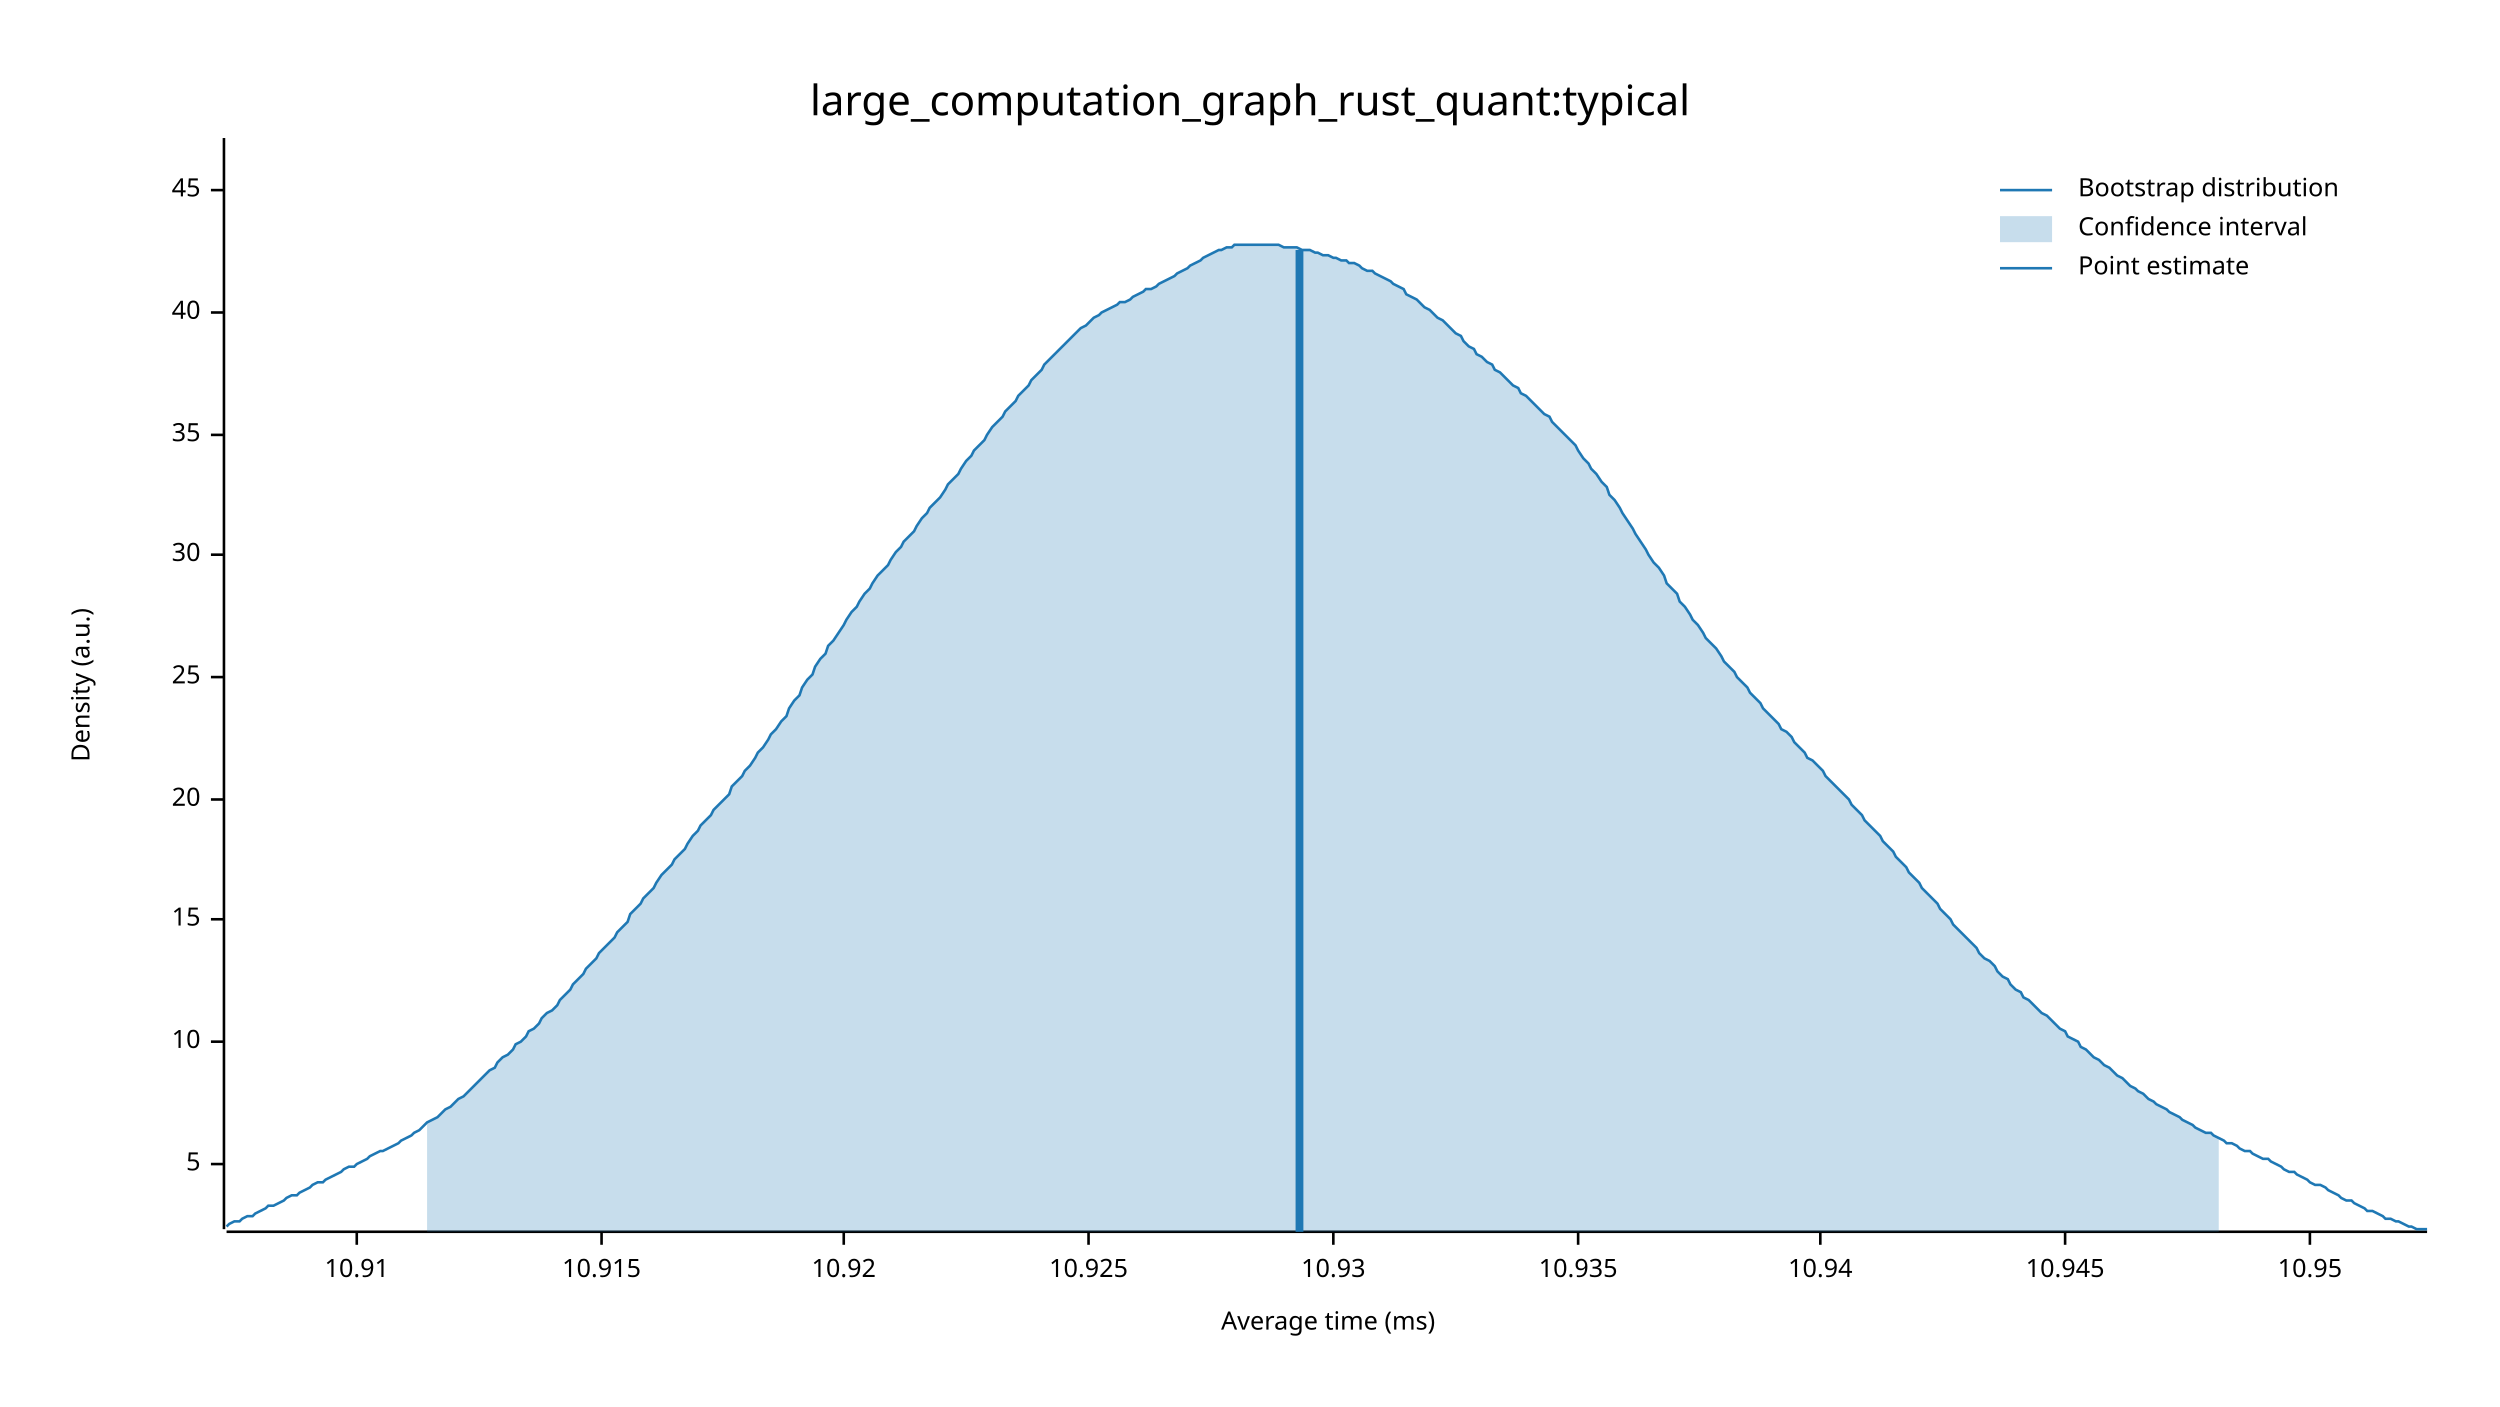
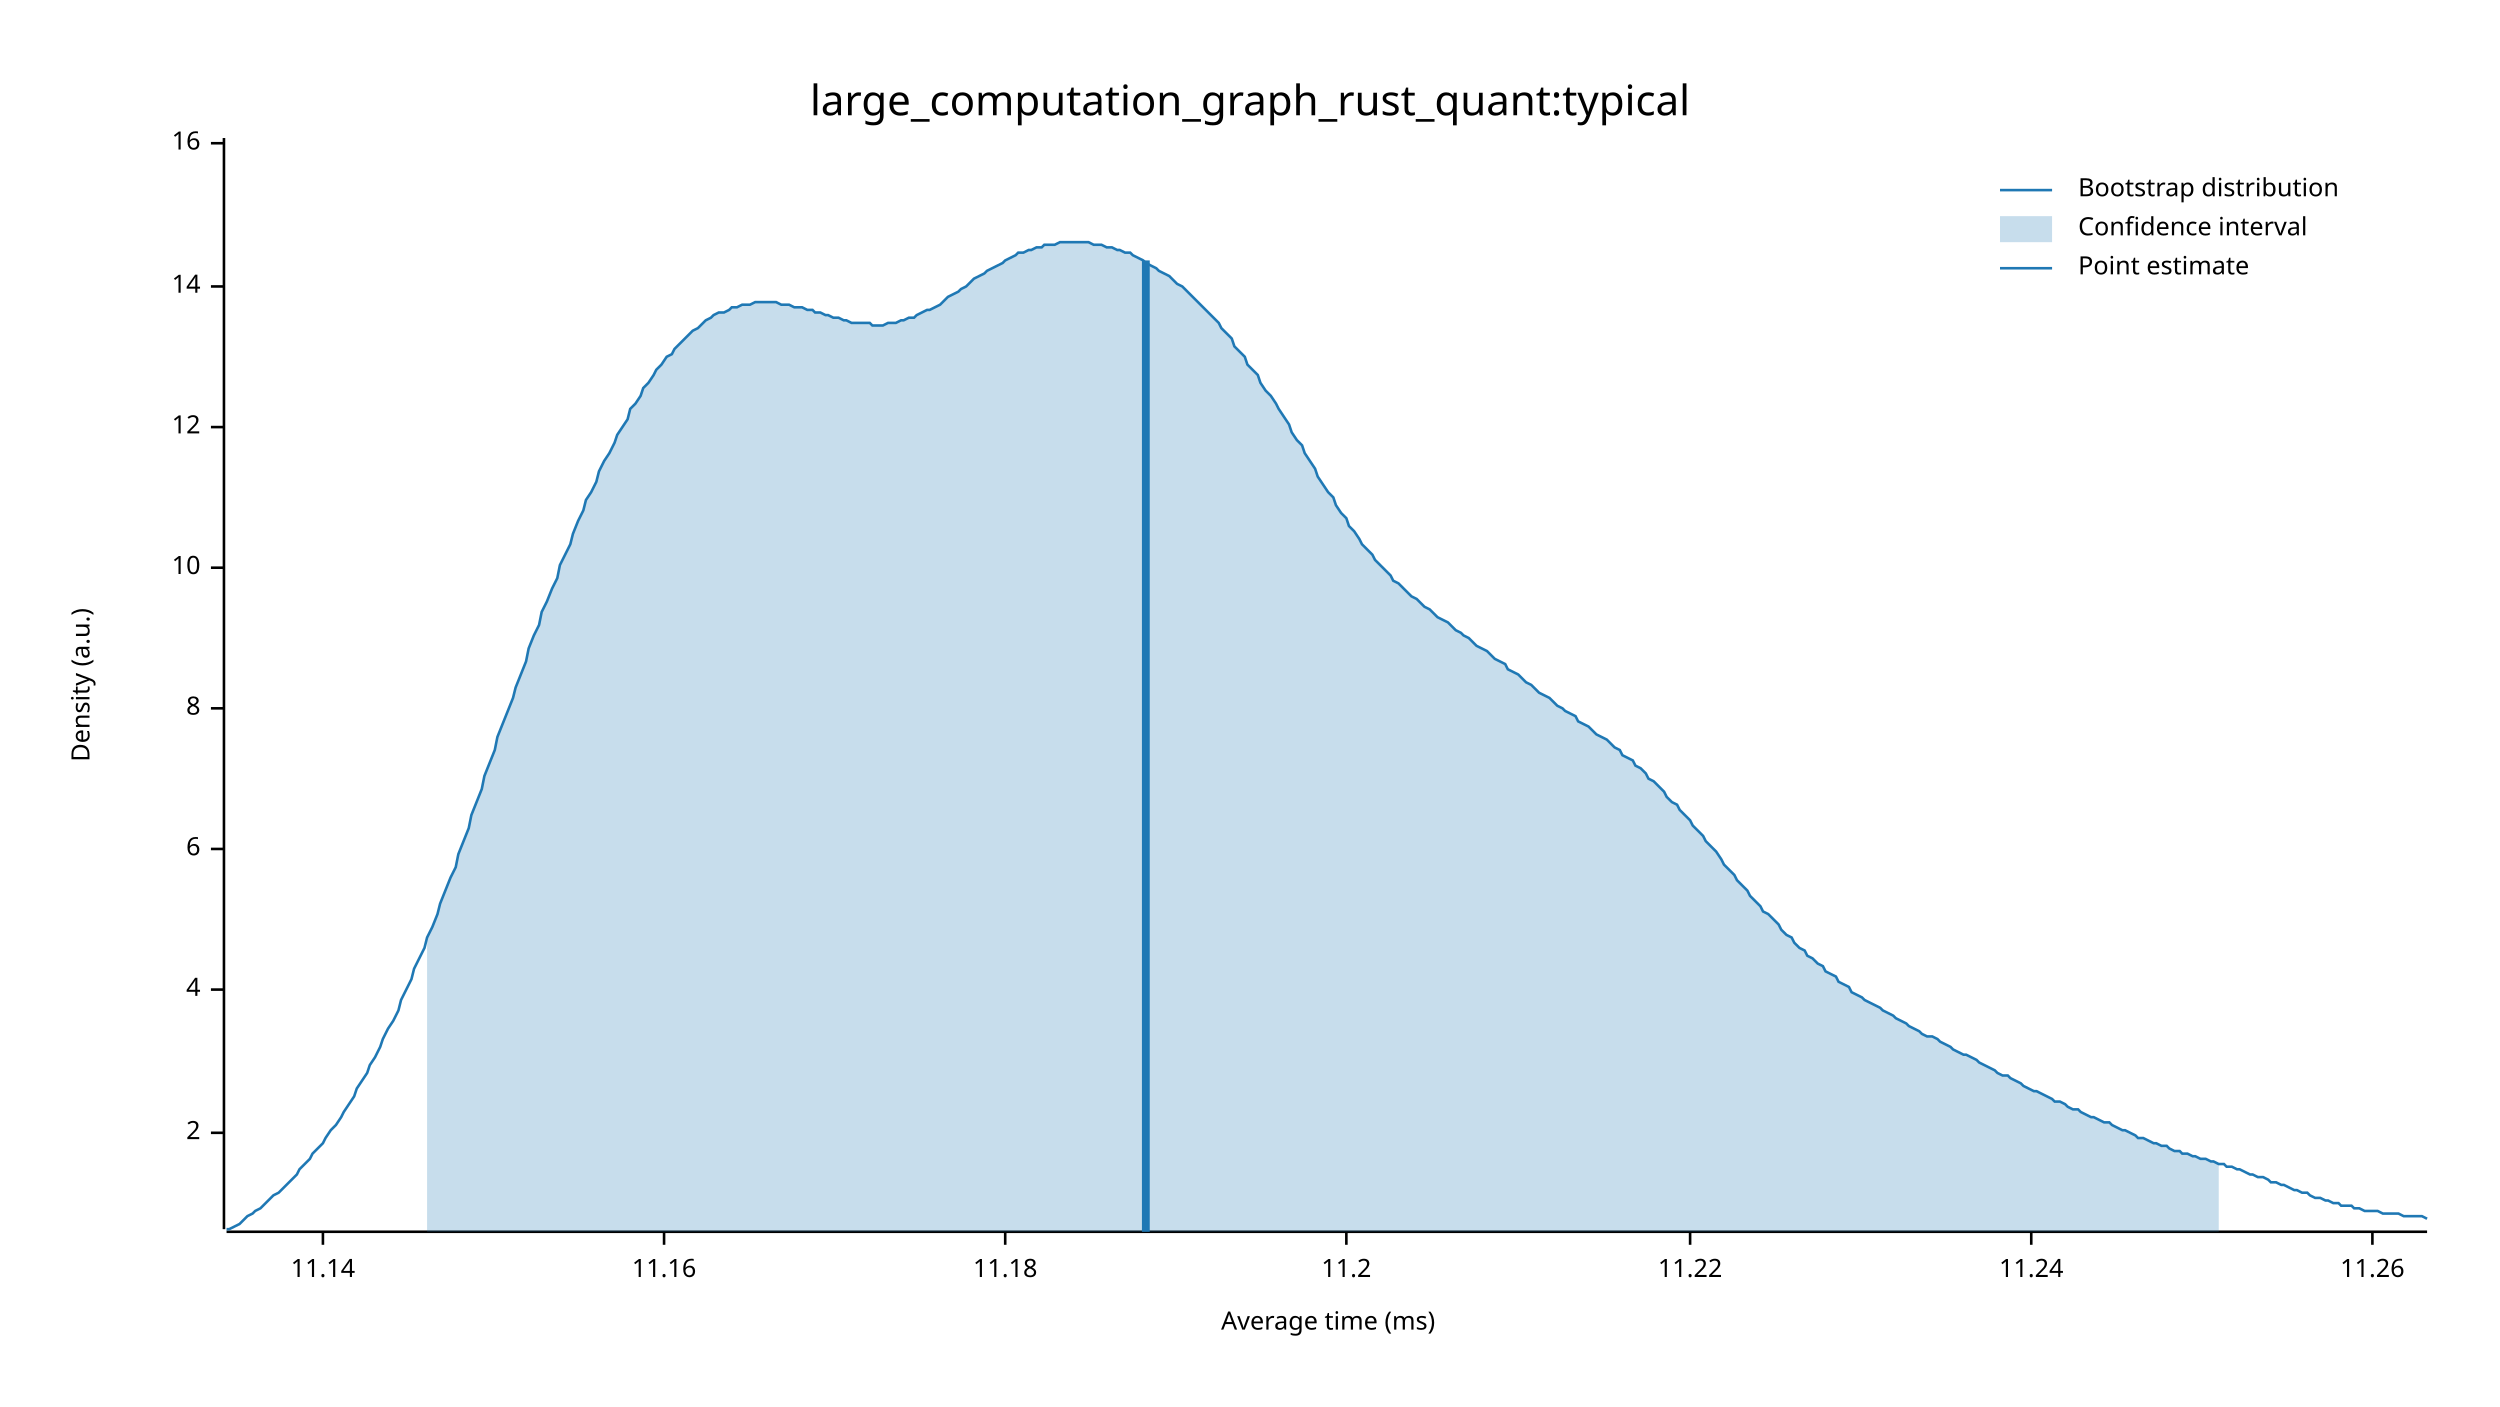
<svg xmlns="http://www.w3.org/2000/svg" width="960" height="540" viewBox="0 0 960 540">
  <text x="480" y="32" dy="0.76em" text-anchor="middle" font-family="sans-serif" font-size="16.129" opacity="1" fill="#000000">
large_computation_graph_rust_quant:typical
</text>
  <text x="27" y="263" dy="0.76em" text-anchor="middle" font-family="sans-serif" font-size="9.677" opacity="1" fill="#000000" transform="rotate(270, 27, 263)">
Density (a.u.)
</text>
  <text x="510" y="513" dy="-0.5ex" text-anchor="middle" font-family="sans-serif" font-size="9.677" opacity="1" fill="#000000">
Average time (ms)
</text>
  <polyline fill="none" opacity="1" stroke="#000000" stroke-width="1" points="86,53 86,472 " />
-   <text x="77" y="447" dy="0.5ex" text-anchor="end" font-family="sans-serif" font-size="9.677" opacity="1" fill="#000000">
- 5
+   <text x="77" y="435" dy="0.5ex" text-anchor="end" font-family="sans-serif" font-size="9.677" opacity="1" fill="#000000">
+ 2
</text>
-   <polyline fill="none" opacity="1" stroke="#000000" stroke-width="1" points="81,447 86,447 " />
-   <text x="77" y="400" dy="0.5ex" text-anchor="end" font-family="sans-serif" font-size="9.677" opacity="1" fill="#000000">
+   <polyline fill="none" opacity="1" stroke="#000000" stroke-width="1" points="81,435 86,435 " />
+   <text x="77" y="380" dy="0.5ex" text-anchor="end" font-family="sans-serif" font-size="9.677" opacity="1" fill="#000000">
+ 4
+ </text>
+   <polyline fill="none" opacity="1" stroke="#000000" stroke-width="1" points="81,380 86,380 " />
+   <text x="77" y="326" dy="0.5ex" text-anchor="end" font-family="sans-serif" font-size="9.677" opacity="1" fill="#000000">
+ 6
+ </text>
+   <polyline fill="none" opacity="1" stroke="#000000" stroke-width="1" points="81,326 86,326 " />
+   <text x="77" y="272" dy="0.5ex" text-anchor="end" font-family="sans-serif" font-size="9.677" opacity="1" fill="#000000">
+ 8
+ </text>
+   <polyline fill="none" opacity="1" stroke="#000000" stroke-width="1" points="81,272 86,272 " />
+   <text x="77" y="218" dy="0.5ex" text-anchor="end" font-family="sans-serif" font-size="9.677" opacity="1" fill="#000000">
10
</text>
-   <polyline fill="none" opacity="1" stroke="#000000" stroke-width="1" points="81,400 86,400 " />
-   <text x="77" y="353" dy="0.5ex" text-anchor="end" font-family="sans-serif" font-size="9.677" opacity="1" fill="#000000">
- 15
+   <polyline fill="none" opacity="1" stroke="#000000" stroke-width="1" points="81,218 86,218 " />
+   <text x="77" y="164" dy="0.5ex" text-anchor="end" font-family="sans-serif" font-size="9.677" opacity="1" fill="#000000">
+ 12
</text>
-   <polyline fill="none" opacity="1" stroke="#000000" stroke-width="1" points="81,353 86,353 " />
-   <text x="77" y="307" dy="0.5ex" text-anchor="end" font-family="sans-serif" font-size="9.677" opacity="1" fill="#000000">
- 20
+   <polyline fill="none" opacity="1" stroke="#000000" stroke-width="1" points="81,164 86,164 " />
+   <text x="77" y="110" dy="0.5ex" text-anchor="end" font-family="sans-serif" font-size="9.677" opacity="1" fill="#000000">
+ 14
</text>
-   <polyline fill="none" opacity="1" stroke="#000000" stroke-width="1" points="81,307 86,307 " />
-   <text x="77" y="260" dy="0.5ex" text-anchor="end" font-family="sans-serif" font-size="9.677" opacity="1" fill="#000000">
- 25
+   <polyline fill="none" opacity="1" stroke="#000000" stroke-width="1" points="81,110 86,110 " />
+   <text x="77" y="55" dy="0.5ex" text-anchor="end" font-family="sans-serif" font-size="9.677" opacity="1" fill="#000000">
+ 16
</text>
-   <polyline fill="none" opacity="1" stroke="#000000" stroke-width="1" points="81,260 86,260 " />
-   <text x="77" y="213" dy="0.5ex" text-anchor="end" font-family="sans-serif" font-size="9.677" opacity="1" fill="#000000">
- 30
+   <polyline fill="none" opacity="1" stroke="#000000" stroke-width="1" points="81,55 86,55 " />
+   <polyline fill="none" opacity="1" stroke="#000000" stroke-width="1" points="87,473 932,473 " />
+   <text x="124" y="483" dy="0.76em" text-anchor="middle" font-family="sans-serif" font-size="9.677" opacity="1" fill="#000000">
+ 11.14
</text>
-   <polyline fill="none" opacity="1" stroke="#000000" stroke-width="1" points="81,213 86,213 " />
-   <text x="77" y="167" dy="0.5ex" text-anchor="end" font-family="sans-serif" font-size="9.677" opacity="1" fill="#000000">
- 35
+   <polyline fill="none" opacity="1" stroke="#000000" stroke-width="1" points="124,473 124,478 " />
+   <text x="255" y="483" dy="0.76em" text-anchor="middle" font-family="sans-serif" font-size="9.677" opacity="1" fill="#000000">
+ 11.16
</text>
-   <polyline fill="none" opacity="1" stroke="#000000" stroke-width="1" points="81,167 86,167 " />
-   <text x="77" y="120" dy="0.5ex" text-anchor="end" font-family="sans-serif" font-size="9.677" opacity="1" fill="#000000">
- 40
+   <polyline fill="none" opacity="1" stroke="#000000" stroke-width="1" points="255,473 255,478 " />
+   <text x="386" y="483" dy="0.76em" text-anchor="middle" font-family="sans-serif" font-size="9.677" opacity="1" fill="#000000">
+ 11.18
</text>
-   <polyline fill="none" opacity="1" stroke="#000000" stroke-width="1" points="81,120 86,120 " />
-   <text x="77" y="73" dy="0.5ex" text-anchor="end" font-family="sans-serif" font-size="9.677" opacity="1" fill="#000000">
- 45
+   <polyline fill="none" opacity="1" stroke="#000000" stroke-width="1" points="386,473 386,478 " />
+   <text x="517" y="483" dy="0.76em" text-anchor="middle" font-family="sans-serif" font-size="9.677" opacity="1" fill="#000000">
+ 11.2
</text>
-   <polyline fill="none" opacity="1" stroke="#000000" stroke-width="1" points="81,73 86,73 " />
-   <polyline fill="none" opacity="1" stroke="#000000" stroke-width="1" points="87,473 932,473 " />
-   <text x="137" y="483" dy="0.76em" text-anchor="middle" font-family="sans-serif" font-size="9.677" opacity="1" fill="#000000">
- 10.91
+   <polyline fill="none" opacity="1" stroke="#000000" stroke-width="1" points="517,473 517,478 " />
+   <text x="649" y="483" dy="0.76em" text-anchor="middle" font-family="sans-serif" font-size="9.677" opacity="1" fill="#000000">
+ 11.22
</text>
-   <polyline fill="none" opacity="1" stroke="#000000" stroke-width="1" points="137,473 137,478 " />
-   <text x="231" y="483" dy="0.76em" text-anchor="middle" font-family="sans-serif" font-size="9.677" opacity="1" fill="#000000">
- 10.915
+   <polyline fill="none" opacity="1" stroke="#000000" stroke-width="1" points="649,473 649,478 " />
+   <text x="780" y="483" dy="0.76em" text-anchor="middle" font-family="sans-serif" font-size="9.677" opacity="1" fill="#000000">
+ 11.24
</text>
-   <polyline fill="none" opacity="1" stroke="#000000" stroke-width="1" points="231,473 231,478 " />
-   <text x="324" y="483" dy="0.76em" text-anchor="middle" font-family="sans-serif" font-size="9.677" opacity="1" fill="#000000">
- 10.92
+   <polyline fill="none" opacity="1" stroke="#000000" stroke-width="1" points="780,473 780,478 " />
+   <text x="911" y="483" dy="0.76em" text-anchor="middle" font-family="sans-serif" font-size="9.677" opacity="1" fill="#000000">
+ 11.26
</text>
-   <polyline fill="none" opacity="1" stroke="#000000" stroke-width="1" points="324,473 324,478 " />
-   <text x="418" y="483" dy="0.76em" text-anchor="middle" font-family="sans-serif" font-size="9.677" opacity="1" fill="#000000">
- 10.925
- </text>
-   <polyline fill="none" opacity="1" stroke="#000000" stroke-width="1" points="418,473 418,478 " />
-   <text x="512" y="483" dy="0.76em" text-anchor="middle" font-family="sans-serif" font-size="9.677" opacity="1" fill="#000000">
- 10.93
- </text>
-   <polyline fill="none" opacity="1" stroke="#000000" stroke-width="1" points="512,473 512,478 " />
-   <text x="606" y="483" dy="0.76em" text-anchor="middle" font-family="sans-serif" font-size="9.677" opacity="1" fill="#000000">
- 10.935
- </text>
-   <polyline fill="none" opacity="1" stroke="#000000" stroke-width="1" points="606,473 606,478 " />
-   <text x="699" y="483" dy="0.76em" text-anchor="middle" font-family="sans-serif" font-size="9.677" opacity="1" fill="#000000">
- 10.94
- </text>
-   <polyline fill="none" opacity="1" stroke="#000000" stroke-width="1" points="699,473 699,478 " />
-   <text x="793" y="483" dy="0.76em" text-anchor="middle" font-family="sans-serif" font-size="9.677" opacity="1" fill="#000000">
- 10.945
- </text>
-   <polyline fill="none" opacity="1" stroke="#000000" stroke-width="1" points="793,473 793,478 " />
-   <text x="887" y="483" dy="0.76em" text-anchor="middle" font-family="sans-serif" font-size="9.677" opacity="1" fill="#000000">
- 10.95
- </text>
-   <polyline fill="none" opacity="1" stroke="#000000" stroke-width="1" points="887,473 887,478 " />
-   <polyline fill="none" opacity="1" stroke="#1F78B4" stroke-width="1" points="87,471 88,470 90,469 92,469 93,468 95,467 97,467 98,466 100,465 102,464 103,463 105,463 107,462 109,461 110,460 112,459 114,459 115,458 117,457 119,456 120,455 122,454 124,454 125,453 127,452 129,451 131,450 132,449 134,448 136,448 137,447 139,446 141,445 142,444 144,443 146,442 147,442 149,441 151,440 153,439 154,438 156,437 158,436 159,435 161,434 163,432 164,431 166,430 168,429 169,428 171,426 173,425 175,423 176,422 178,421 180,419 181,418 183,416 185,414 186,413 188,411 190,410 191,408 193,406 195,405 197,403 198,401 200,400 202,398 203,396 205,395 207,393 208,391 210,389 212,388 214,386 215,384 217,382 219,380 220,378 222,376 224,374 225,372 227,370 229,368 230,366 232,364 234,362 236,360 237,358 239,356 241,354 242,351 244,349 246,347 247,345 249,343 251,341 252,339 254,336 256,334 258,332 259,330 261,328 263,326 264,324 266,321 268,319 269,317 271,315 273,313 274,311 276,309 278,307 280,305 281,302 283,300 285,298 286,296 288,294 290,291 291,289 293,287 295,284 296,282 298,280 300,277 302,275 303,272 305,269 307,267 308,264 310,261 312,259 313,256 315,253 317,251 318,248 320,246 322,243 324,240 325,238 327,235 329,233 330,231 332,228 334,226 335,224 337,221 339,219 341,217 342,215 344,212 346,210 347,208 349,206 351,204 352,202 354,199 356,197 357,195 359,193 361,191 363,188 364,186 366,184 368,182 369,180 371,177 373,175 374,173 376,171 378,169 379,167 381,164 383,162 385,160 386,158 388,156 390,154 391,152 393,150 395,148 396,146 398,144 400,142 401,140 403,138 405,136 407,134 408,133 410,131 412,129 413,128 415,126 417,125 418,124 420,122 422,121 423,120 425,119 427,118 429,117 430,116 432,116 434,115 435,114 437,113 439,112 440,111 442,111 444,110 445,109 447,108 449,107 451,106 452,105 454,104 456,103 457,102 459,101 461,100 462,99 464,98 466,97 468,96 469,96 471,95 473,95 474,94 476,94 478,94 479,94 481,94 483,94 484,94 486,94 488,94 490,94 491,94 493,95 495,95 496,95 498,95 500,96 501,96 503,96 505,97 506,97 508,98 510,98 512,99 513,99 515,100 517,100 518,101 520,101 522,102 523,103 525,104 527,104 528,105 530,106 532,107 534,108 535,109 537,110 539,111 540,113 542,114 544,115 545,116 547,118 549,119 550,120 552,122 554,123 556,125 557,126 559,128 561,129 562,131 564,133 566,134 567,136 569,137 571,139 573,140 574,142 576,143 578,145 579,146 581,148 583,149 584,151 586,152 588,154 589,155 591,157 593,159 595,160 596,162 598,164 600,166 601,167 603,169 605,171 606,173 608,176 610,178 611,180 613,182 615,185 617,187 618,190 620,192 622,195 623,197 625,200 627,203 628,205 630,208 632,211 633,213 635,216 637,218 639,221 640,224 642,226 644,228 645,231 647,233 649,236 650,238 652,240 654,243 655,245 657,247 659,249 661,252 662,254 664,256 666,258 667,260 669,262 671,264 672,266 674,268 676,270 677,272 679,274 681,276 683,278 684,280 686,281 688,283 689,285 691,287 693,289 694,291 696,292 698,294 700,296 701,298 703,300 705,302 706,303 708,305 710,307 711,309 713,311 715,313 716,315 718,317 720,319 722,321 723,323 725,325 727,327 728,329 730,331 732,333 733,335 735,337 737,339 738,341 740,343 742,345 744,347 745,349 747,351 749,353 750,355 752,357 754,359 755,360 757,362 759,364 760,366 762,368 764,369 766,371 767,373 769,375 771,376 772,378 774,380 776,381 777,383 779,384 781,386 782,387 784,389 786,390 788,392 789,393 791,395 793,396 794,398 796,399 798,400 799,402 801,403 803,405 804,406 806,407 808,409 810,410 811,411 813,413 815,414 816,415 818,417 820,418 821,419 823,420 825,422 827,423 828,424 830,425 832,426 833,427 835,428 837,429 838,430 840,431 842,432 843,433 845,434 847,435 849,435 850,436 852,437 854,438 855,439 857,439 859,440 860,441 862,442 864,442 865,443 867,444 869,445 871,445 872,446 874,447 876,448 877,449 879,450 881,450 882,451 884,452 886,453 887,454 889,455 891,455 893,456 894,457 896,458 898,459 899,460 901,461 903,461 904,462 906,463 908,464 909,465 911,465 913,466 915,467 916,468 918,468 920,469 921,469 923,470 925,471 926,471 928,472 930,472 932,472 " />
-   <polygon opacity="0.25" fill="#1F78B4" points="164,431 166,430 168,429 169,428 171,426 173,425 175,423 176,422 178,421 180,419 181,418 183,416 185,414 186,413 188,411 190,410 191,408 193,406 195,405 197,403 198,401 200,400 202,398 203,396 205,395 207,393 208,391 210,389 212,388 214,386 215,384 217,382 219,380 220,378 222,376 224,374 225,372 227,370 229,368 230,366 232,364 234,362 236,360 237,358 239,356 241,354 242,351 244,349 246,347 247,345 249,343 251,341 252,339 254,336 256,334 258,332 259,330 261,328 263,326 264,324 266,321 268,319 269,317 271,315 273,313 274,311 276,309 278,307 280,305 281,302 283,300 285,298 286,296 288,294 290,291 291,289 293,287 295,284 296,282 298,280 300,277 302,275 303,272 305,269 307,267 308,264 310,261 312,259 313,256 315,253 317,251 318,248 320,246 322,243 324,240 325,238 327,235 329,233 330,231 332,228 334,226 335,224 337,221 339,219 341,217 342,215 344,212 346,210 347,208 349,206 351,204 352,202 354,199 356,197 357,195 359,193 361,191 363,188 364,186 366,184 368,182 369,180 371,177 373,175 374,173 376,171 378,169 379,167 381,164 383,162 385,160 386,158 388,156 390,154 391,152 393,150 395,148 396,146 398,144 400,142 401,140 403,138 405,136 407,134 408,133 410,131 412,129 413,128 415,126 417,125 418,124 420,122 422,121 423,120 425,119 427,118 429,117 430,116 432,116 434,115 435,114 437,113 439,112 440,111 442,111 444,110 445,109 447,108 449,107 451,106 452,105 454,104 456,103 457,102 459,101 461,100 462,99 464,98 466,97 468,96 469,96 471,95 473,95 474,94 476,94 478,94 479,94 481,94 483,94 484,94 486,94 488,94 490,94 491,94 493,95 495,95 496,95 498,95 500,96 501,96 503,96 505,97 506,97 508,98 510,98 512,99 513,99 515,100 517,100 518,101 520,101 522,102 523,103 525,104 527,104 528,105 530,106 532,107 534,108 535,109 537,110 539,111 540,113 542,114 544,115 545,116 547,118 549,119 550,120 552,122 554,123 556,125 557,126 559,128 561,129 562,131 564,133 566,134 567,136 569,137 571,139 573,140 574,142 576,143 578,145 579,146 581,148 583,149 584,151 586,152 588,154 589,155 591,157 593,159 595,160 596,162 598,164 600,166 601,167 603,169 605,171 606,173 608,176 610,178 611,180 613,182 615,185 617,187 618,190 620,192 622,195 623,197 625,200 627,203 628,205 630,208 632,211 633,213 635,216 637,218 639,221 640,224 642,226 644,228 645,231 647,233 649,236 650,238 652,240 654,243 655,245 657,247 659,249 661,252 662,254 664,256 666,258 667,260 669,262 671,264 672,266 674,268 676,270 677,272 679,274 681,276 683,278 684,280 686,281 688,283 689,285 691,287 693,289 694,291 696,292 698,294 700,296 701,298 703,300 705,302 706,303 708,305 710,307 711,309 713,311 715,313 716,315 718,317 720,319 722,321 723,323 725,325 727,327 728,329 730,331 732,333 733,335 735,337 737,339 738,341 740,343 742,345 744,347 745,349 747,351 749,353 750,355 752,357 754,359 755,360 757,362 759,364 760,366 762,368 764,369 766,371 767,373 769,375 771,376 772,378 774,380 776,381 777,383 779,384 781,386 782,387 784,389 786,390 788,392 789,393 791,395 793,396 794,398 796,399 798,400 799,402 801,403 803,405 804,406 806,407 808,409 810,410 811,411 813,413 815,414 816,415 818,417 820,418 821,419 823,420 825,422 827,423 828,424 830,425 832,426 833,427 835,428 837,429 838,430 840,431 842,432 843,433 845,434 847,435 849,435 850,436 852,437 852,473 164,473 " />
-   <polyline fill="none" opacity="1" stroke="#1F78B4" stroke-width="3" points="499,473 499,96 " />
+   <polyline fill="none" opacity="1" stroke="#000000" stroke-width="1" points="911,473 911,478 " />
+   <polyline fill="none" opacity="1" stroke="#1F78B4" stroke-width="1" points="87,472 88,472 90,471 92,470 93,469 95,467 97,466 98,465 100,464 102,462 103,461 105,459 107,458 109,456 110,455 112,453 114,451 115,449 117,447 119,445 120,443 122,441 124,439 125,437 127,434 129,432 131,429 132,427 134,424 136,421 137,418 139,415 141,412 142,409 144,406 146,402 147,399 149,395 151,392 153,388 154,384 156,380 158,376 159,372 161,368 163,364 164,360 166,356 168,351 169,347 171,342 173,337 175,333 176,328 178,323 180,318 181,313 183,308 185,303 186,298 188,293 190,288 191,283 193,278 195,273 197,268 198,264 200,259 202,254 203,249 205,244 207,240 208,235 210,231 212,226 214,222 215,217 217,213 219,209 220,205 222,200 224,196 225,192 227,189 229,185 230,181 232,177 234,174 236,170 237,167 239,164 241,161 242,157 244,155 246,152 247,149 249,147 251,144 252,142 254,140 256,137 258,136 259,134 261,132 263,130 264,129 266,127 268,126 269,125 271,123 273,122 274,121 276,120 278,120 280,119 281,118 283,118 285,117 286,117 288,117 290,116 291,116 293,116 295,116 296,116 298,116 300,117 302,117 303,117 305,118 307,118 308,118 310,119 312,119 313,120 315,120 317,121 318,121 320,122 322,122 324,123 325,123 327,124 329,124 330,124 332,124 334,124 335,125 337,125 339,125 341,124 342,124 344,124 346,123 347,123 349,122 351,122 352,121 354,120 356,119 357,119 359,118 361,117 363,115 364,114 366,113 368,112 369,111 371,110 373,108 374,107 376,106 378,105 379,104 381,103 383,102 385,101 386,100 388,99 390,98 391,97 393,97 395,96 396,96 398,95 400,95 401,94 403,94 405,94 407,93 408,93 410,93 412,93 413,93 415,93 417,93 418,93 420,94 422,94 423,94 425,95 427,95 429,96 430,96 432,97 434,97 435,98 437,99 439,100 440,101 442,102 444,103 445,104 447,105 449,106 451,108 452,109 454,110 456,112 457,113 459,115 461,117 462,118 464,120 466,122 468,124 469,126 471,128 473,130 474,133 476,135 478,137 479,140 481,142 483,144 484,147 486,150 488,152 490,155 491,157 493,160 495,163 496,166 498,169 500,171 501,174 503,177 505,180 506,183 508,186 510,189 512,191 513,194 515,197 517,199 518,202 520,204 522,207 523,209 525,211 527,213 528,215 530,217 532,219 534,221 535,223 537,224 539,226 540,227 542,229 544,230 545,231 547,233 549,234 550,235 552,237 554,238 556,239 557,240 559,242 561,243 562,244 564,245 566,247 567,248 569,249 571,250 573,252 574,253 576,254 578,255 579,257 581,258 583,259 584,260 586,262 588,263 589,264 591,266 593,267 595,268 596,269 598,271 600,272 601,273 603,274 605,275 606,277 608,278 610,279 611,280 613,282 615,283 617,284 618,285 620,287 622,288 623,290 625,291 627,292 628,294 630,295 632,297 633,299 635,300 637,302 639,304 640,306 642,308 644,309 645,311 647,313 649,315 650,317 652,319 654,321 655,323 657,325 659,327 661,330 662,332 664,334 666,336 667,338 669,340 671,342 672,344 674,346 676,348 677,350 679,351 681,353 683,355 684,357 686,359 688,360 689,362 691,364 693,365 694,367 696,368 698,370 700,371 701,373 703,374 705,375 706,377 708,378 710,379 711,381 713,382 715,383 716,384 718,385 720,386 722,387 723,388 725,389 727,390 728,391 730,392 732,393 733,394 735,395 737,396 738,397 740,398 742,398 744,399 745,400 747,401 749,402 750,403 752,404 754,405 755,405 757,406 759,407 760,408 762,409 764,410 766,411 767,412 769,413 771,413 772,414 774,415 776,416 777,417 779,418 781,419 782,419 784,420 786,421 788,422 789,423 791,423 793,424 794,425 796,426 798,426 799,427 801,428 803,429 804,429 806,430 808,431 810,431 811,432 813,433 815,434 816,434 818,435 820,436 821,437 823,437 825,438 827,439 828,439 830,440 832,440 833,441 835,442 837,442 838,443 840,443 842,444 843,444 845,445 847,445 849,446 850,446 852,447 854,447 855,448 857,448 859,449 860,449 862,450 864,451 865,451 867,452 869,452 871,453 872,454 874,454 876,455 877,455 879,456 881,457 882,457 884,458 886,458 887,459 889,460 891,460 893,461 894,461 896,462 898,462 899,463 901,463 903,463 904,464 906,464 908,465 909,465 911,465 913,465 915,466 916,466 918,466 920,466 921,466 923,467 925,467 926,467 928,467 930,467 932,468 " />
+   <polygon opacity="0.25" fill="#1F78B4" points="164,360 166,356 168,351 169,347 171,342 173,337 175,333 176,328 178,323 180,318 181,313 183,308 185,303 186,298 188,293 190,288 191,283 193,278 195,273 197,268 198,264 200,259 202,254 203,249 205,244 207,240 208,235 210,231 212,226 214,222 215,217 217,213 219,209 220,205 222,200 224,196 225,192 227,189 229,185 230,181 232,177 234,174 236,170 237,167 239,164 241,161 242,157 244,155 246,152 247,149 249,147 251,144 252,142 254,140 256,137 258,136 259,134 261,132 263,130 264,129 266,127 268,126 269,125 271,123 273,122 274,121 276,120 278,120 280,119 281,118 283,118 285,117 286,117 288,117 290,116 291,116 293,116 295,116 296,116 298,116 300,117 302,117 303,117 305,118 307,118 308,118 310,119 312,119 313,120 315,120 317,121 318,121 320,122 322,122 324,123 325,123 327,124 329,124 330,124 332,124 334,124 335,125 337,125 339,125 341,124 342,124 344,124 346,123 347,123 349,122 351,122 352,121 354,120 356,119 357,119 359,118 361,117 363,115 364,114 366,113 368,112 369,111 371,110 373,108 374,107 376,106 378,105 379,104 381,103 383,102 385,101 386,100 388,99 390,98 391,97 393,97 395,96 396,96 398,95 400,95 401,94 403,94 405,94 407,93 408,93 410,93 412,93 413,93 415,93 417,93 418,93 420,94 422,94 423,94 425,95 427,95 429,96 430,96 432,97 434,97 435,98 437,99 439,100 440,101 442,102 444,103 445,104 447,105 449,106 451,108 452,109 454,110 456,112 457,113 459,115 461,117 462,118 464,120 466,122 468,124 469,126 471,128 473,130 474,133 476,135 478,137 479,140 481,142 483,144 484,147 486,150 488,152 490,155 491,157 493,160 495,163 496,166 498,169 500,171 501,174 503,177 505,180 506,183 508,186 510,189 512,191 513,194 515,197 517,199 518,202 520,204 522,207 523,209 525,211 527,213 528,215 530,217 532,219 534,221 535,223 537,224 539,226 540,227 542,229 544,230 545,231 547,233 549,234 550,235 552,237 554,238 556,239 557,240 559,242 561,243 562,244 564,245 566,247 567,248 569,249 571,250 573,252 574,253 576,254 578,255 579,257 581,258 583,259 584,260 586,262 588,263 589,264 591,266 593,267 595,268 596,269 598,271 600,272 601,273 603,274 605,275 606,277 608,278 610,279 611,280 613,282 615,283 617,284 618,285 620,287 622,288 623,290 625,291 627,292 628,294 630,295 632,297 633,299 635,300 637,302 639,304 640,306 642,308 644,309 645,311 647,313 649,315 650,317 652,319 654,321 655,323 657,325 659,327 661,330 662,332 664,334 666,336 667,338 669,340 671,342 672,344 674,346 676,348 677,350 679,351 681,353 683,355 684,357 686,359 688,360 689,362 691,364 693,365 694,367 696,368 698,370 700,371 701,373 703,374 705,375 706,377 708,378 710,379 711,381 713,382 715,383 716,384 718,385 720,386 722,387 723,388 725,389 727,390 728,391 730,392 732,393 733,394 735,395 737,396 738,397 740,398 742,398 744,399 745,400 747,401 749,402 750,403 752,404 754,405 755,405 757,406 759,407 760,408 762,409 764,410 766,411 767,412 769,413 771,413 772,414 774,415 776,416 777,417 779,418 781,419 782,419 784,420 786,421 788,422 789,423 791,423 793,424 794,425 796,426 798,426 799,427 801,428 803,429 804,429 806,430 808,431 810,431 811,432 813,433 815,434 816,434 818,435 820,436 821,437 823,437 825,438 827,439 828,439 830,440 832,440 833,441 835,442 837,442 838,443 840,443 842,444 843,444 845,445 847,445 849,446 850,446 852,447 852,473 164,473 " />
+   <polyline fill="none" opacity="1" stroke="#1F78B4" stroke-width="3" points="440,473 440,100 " />
  <text x="798" y="68" dy="0.76em" text-anchor="start" font-family="sans-serif" font-size="9.677" opacity="1" fill="#000000">
Bootstrap distribution
</text>
  <text x="798" y="83" dy="0.76em" text-anchor="start" font-family="sans-serif" font-size="9.677" opacity="1" fill="#000000">
Confidence interval
</text>
  <text x="798" y="98" dy="0.76em" text-anchor="start" font-family="sans-serif" font-size="9.677" opacity="1" fill="#000000">
Point estimate
</text>
  <polyline fill="none" opacity="1" stroke="#1F78B4" stroke-width="1" points="768,73 788,73 " />
  <rect x="768" y="83" width="20" height="10" opacity="0.25" fill="#1F78B4" stroke="none" />
  <polyline fill="none" opacity="1" stroke="#1F78B4" stroke-width="1" points="768,103 788,103 " />
</svg>
